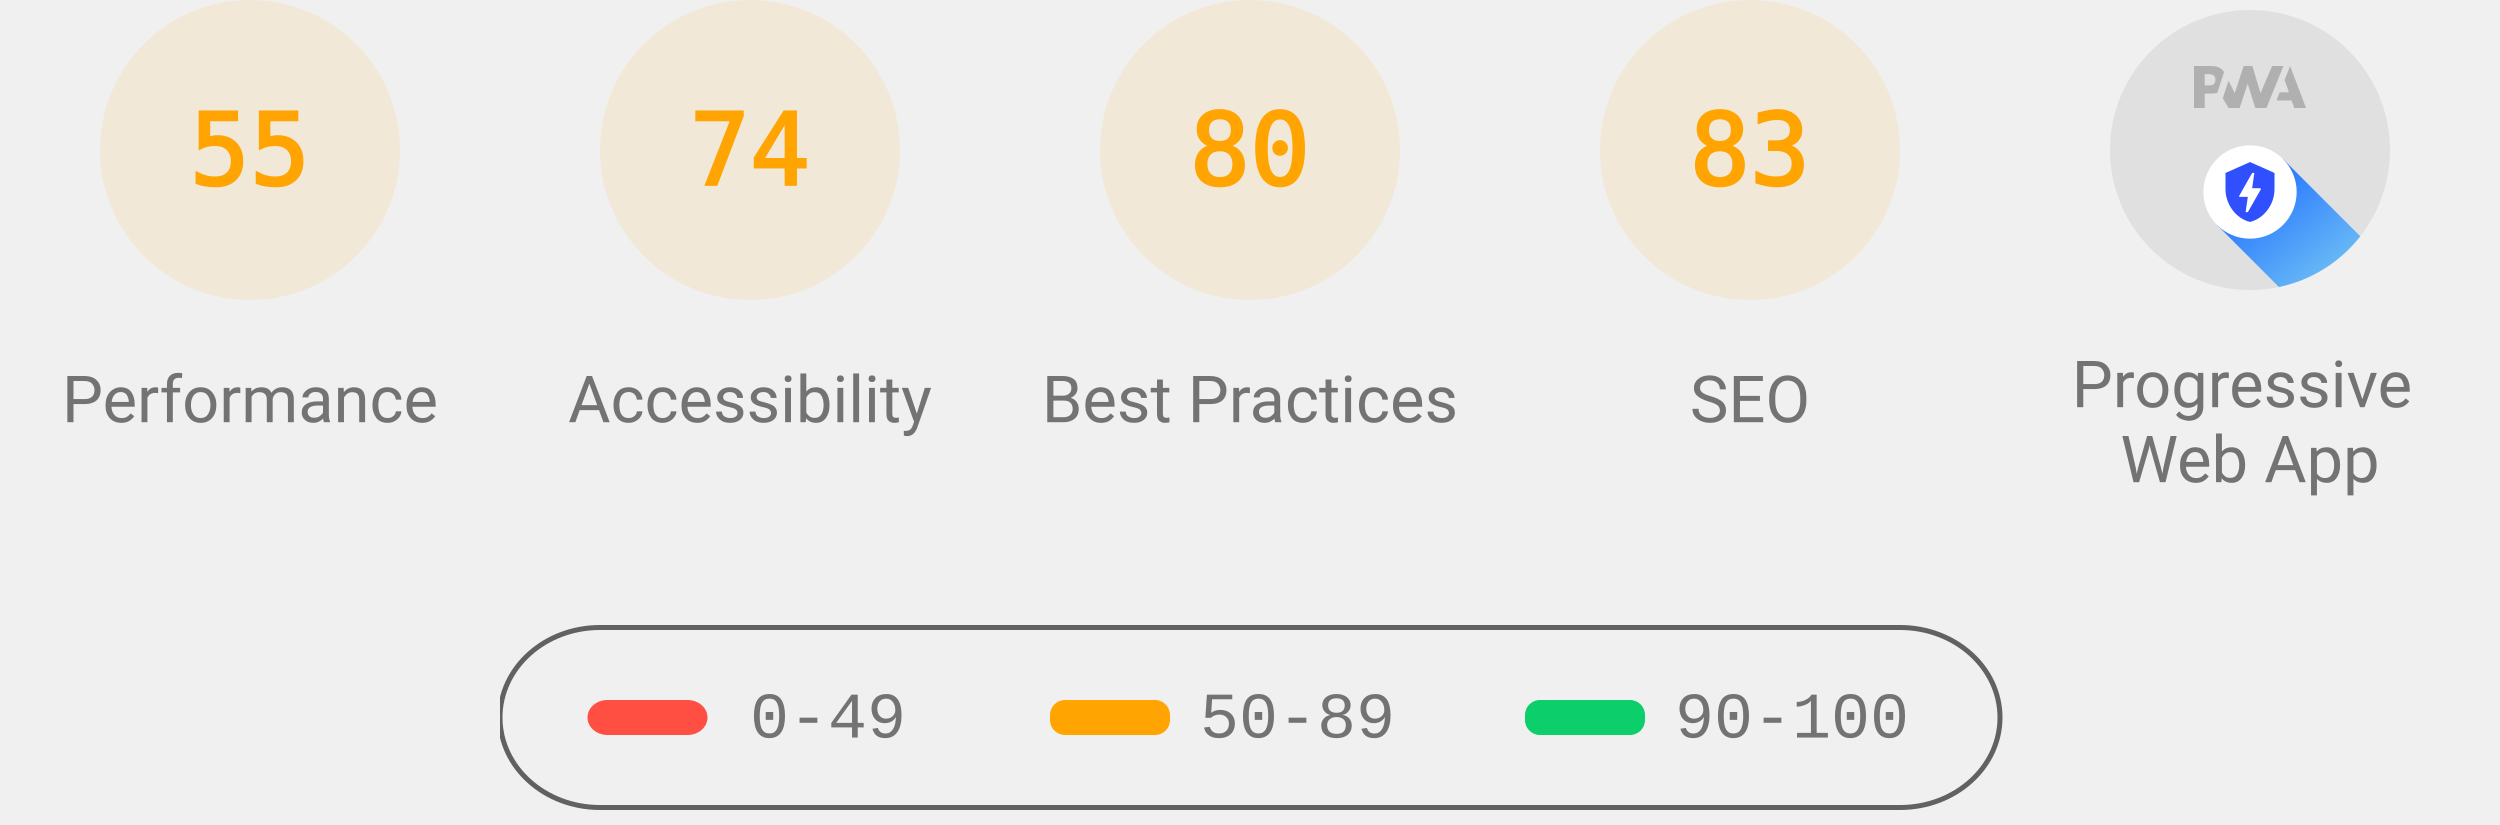
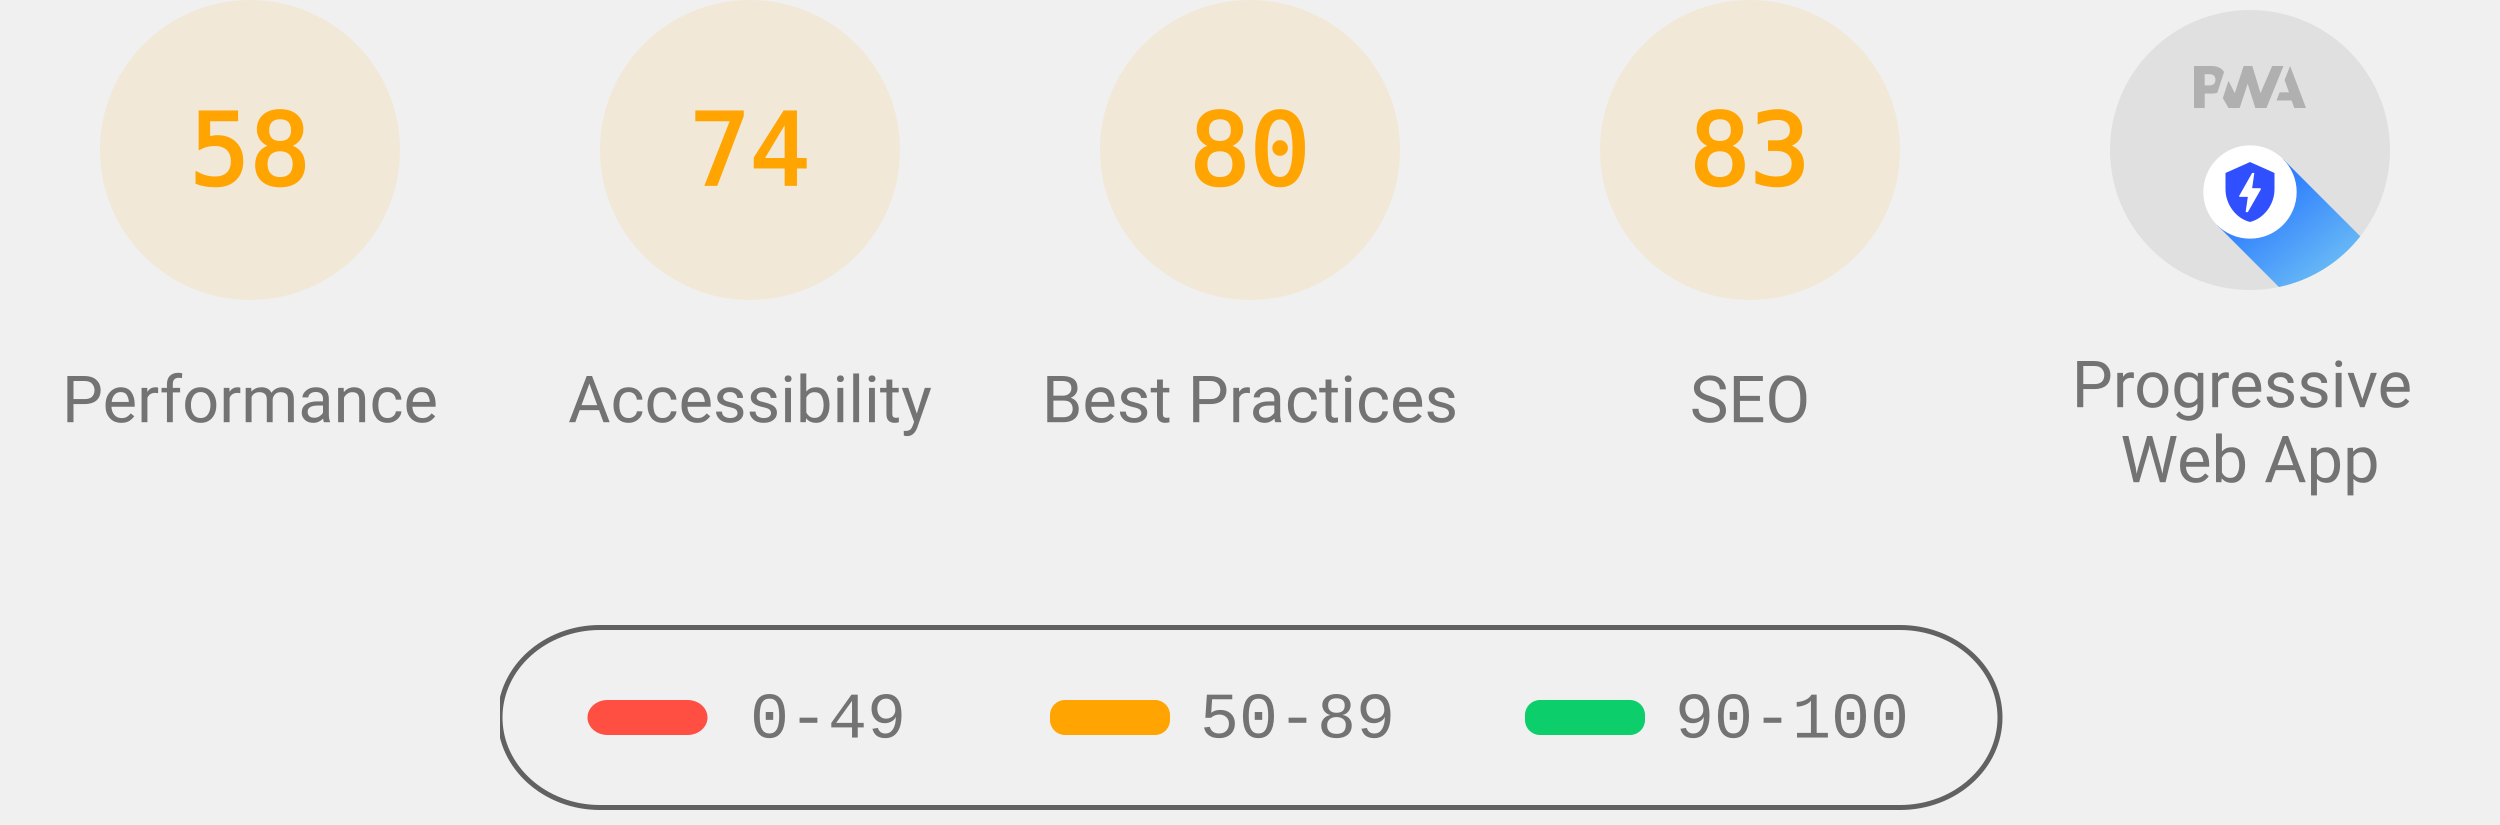
<svg xmlns="http://www.w3.org/2000/svg" class="theme--agnostic" fill="none" width="1000" height="330">
  <style>
			.gauge-base {
				opacity: 0.1
			}

			.gauge-arc {
				fill: none;
				animation-delay: 250ms;
				stroke-linecap: round;
				transform: rotate(-90deg);
				transform-origin: 100px 60px;
				animation: load-gauge 1s ease forwards
			}

			.guage-text {
				font-size: 40px;
				font-family: monospace;
				text-align: center
			}

			.guage-red {
				color: #ff4e42;
				fill: #ff4e42;
				stroke: #ff4e42
			}
			.guage-orange {
				color: #ffa400;
				fill: #ffa400;
				stroke: #ffa400
			}
			.guage-green {
				color: #0cce6b;
				fill: #0cce6b;
				stroke: #0cce6b
			}
			.theme--agnostic .guage-undefined {
				color: #5c5c5c;
				fill: #5c5c5c;
				stroke: #5c5c5c
			}
			.theme--light .guage-undefined {
				color: #1e1e1e;
				fill: #1e1e1e;
				stroke: #1e1e1e
			}
			.theme--dark .guage-undefined {
				color: #f5f5f5;
				fill: #f5f5f5;
				stroke: #f5f5f5
			}

			.guage-title {
				stroke: none;
				font-size: 26px;
				line-height: 26px;
				font-family: Roboto, Halvetica, Arial, sans-serif
			}
			.metric.guage-title {
				font-family: 'Courier New', Courier, monospace
			}
			.theme--agnostic .guage-title {
				color: #737373;
				fill: #737373
			}
			.theme--light .guage-title {
				color: #212121;
				fill: #212121
			}
			.theme--dark .guage-title {
				color: #f5f5f5;
				fill: #f5f5f5
			}

			@keyframes load-gauge {
				from {
					stroke-dasharray: 0 352.858
				}
			}
			.lh-gauge--pwa__disc {
				fill: #e0e0e0
			}
			.lh-gauge--pwa__logo {
				position: relative;
				fill: #b0b0b0
			}
			.lh-gauge--pwa__invisible {
				display: none
			}
			.lh-gauge--pwa__visible {
				display: inline
			}
			.guage-invisible {
				display: none
			}
			.lh-gauge--pwa__logo--primary-color {
				fill: #304ffe
			}
			.theme--agnostic .lh-gauge--pwa__logo--secondary-color {
				fill: #787878
			}
			.theme--light .lh-gauge--pwa__logo--secondary-color {
				fill: #3d3d3d
			}
			.theme--dark .lh-gauge--pwa__logo--secondary-color {
				fill: #d8b6b6
			}
			.theme--light #svg_2 {
				stroke: #00000022
			}
			.theme--agnostic #svg_2 {
				stroke: #616161
			}
			.theme--light #svg_2 {
				stroke: #00000022
			}
			.theme--dark #svg_2 {
				stroke: #f5f5f566
			}
		</style>
  <svg class="guage-div guage-perf guage-orange" viewBox="0 0 200 200" width="200" height="200" x="0" y="0">
    <circle class="gauge-base" r="56" cx="100" cy="60" stroke-width="8" />
-     <circle class="gauge-arc guage-arc-1" r="56" cx="100" cy="60" stroke-width="8" style="stroke-dasharray: 193.522, 351.858;" />
-     <text class="guage-text" x="100px" y="60px" alignment-baseline="central" dominant-baseline="central" text-anchor="middle">55</text>
+     <circle class="gauge-arc guage-arc-1" r="56" cx="100" cy="60" stroke-width="8" style="stroke-dasharray: 204.078, 351.858;" />
+     <text class="guage-text" x="100px" y="60px" alignment-baseline="central" dominant-baseline="central" text-anchor="middle">58</text>
    <text class="guage-title" x="100px" y="160px" alignment-baseline="central" dominant-baseline="central" text-anchor="middle">Performance</text>
  </svg>
  <svg class="guage-div guage-acc guage-orange" viewBox="0 0 200 200" width="200" height="200" x="200" y="0">
    <circle class="gauge-base" r="56" cx="100" cy="60" stroke-width="8" />
    <circle class="gauge-arc guage-arc-2" r="56" cx="100" cy="60" stroke-width="8" style="stroke-dasharray: 260.375, 351.858;" />
    <text class="guage-text" x="100px" y="60px" alignment-baseline="central" dominant-baseline="central" text-anchor="middle">74</text>
    <text class="guage-title" x="100px" y="160px" alignment-baseline="central" dominant-baseline="central" text-anchor="middle">Accessibility</text>
  </svg>
  <svg class="guage-div guage-best guage-orange" viewBox="0 0 200 200" width="200" height="200" x="400" y="0">
    <circle class="gauge-base" r="56" cx="100" cy="60" stroke-width="8" />
    <circle class="gauge-arc guage-arc-3" r="56" cx="100" cy="60" stroke-width="8" style="stroke-dasharray: 281.486, 351.858;" />
    <text class="guage-text" x="100px" y="60px" alignment-baseline="central" dominant-baseline="central" text-anchor="middle">80</text>
    <text class="guage-title" x="100px" y="160px" alignment-baseline="central" dominant-baseline="central" text-anchor="middle">Best Practices</text>
  </svg>
  <svg class="guage-div guage-seo guage-orange" viewBox="0 0 200 200" width="200" height="200" x="600" y="0">
    <circle class="gauge-base" r="56" cx="100" cy="60" stroke-width="8" />
    <circle class="gauge-arc guage-arc-4" r="56" cx="100" cy="60" stroke-width="8" style="stroke-dasharray: 292.042, 351.858;" />
    <text class="guage-text" x="100px" y="60px" alignment-baseline="central" dominant-baseline="central" text-anchor="middle">83</text>
    <text class="guage-title" x="100px" y="160px" alignment-baseline="central" dominant-baseline="central" text-anchor="middle">SEO</text>
  </svg>
  <svg class="guage-div guage-pwa " viewBox="0 0 200 200" width="200" height="200" x="800" y="0">
    <svg viewBox="0 0 60 60" width="112" height="112" x="44" y="4">
      <defs>
        <linearGradient id="lh-gauge--pwa__check-circle__gradient-0" x1="50%" y1="0%" x2="50%" y2="100%">
          <stop stop-color="#00C852" offset="0%" />
          <stop stop-color="#009688" offset="100%" />
        </linearGradient>
        <linearGradient id="lh-gauge--pwa__installable__shadow-gradient-0" x1="76.056%" x2="24.111%" y1="82.995%" y2="24.735%">
          <stop stop-color="#A5D6A7" offset="0%" />
          <stop stop-color="#80CBC4" offset="100%" />
        </linearGradient>
        <linearGradient id="lh-gauge--pwa__fast-reliable__shadow-gradient-0" x1="76.056%" y1="82.995%" x2="25.678%" y2="26.493%">
          <stop stop-color="#64B5F6" offset="0%" />
          <stop stop-color="#2979FF" offset="100%" />
        </linearGradient>
        <g id="lh-gauge--pwa__fast-reliable-badge-0">
          <circle fill="#FFFFFF" cx="10" cy="10" r="10" />
          <path fill="#304FFE" d="M10 3.58l5.25 2.34v3.5c0 3.23-2.24 6.26-5.25 7-3.01-.74-5.25-3.77-5.25-7v-3.5L10 3.58zm-.47 10.74l2.76-4.83.03-.07c.04-.08 0-.24-.22-.24h-1.64l.47-3.26h-.47l-2.7 4.77c-.02.01.05-.1-.04.05-.09.16-.1.31.18.31h1.63l-.47 3.27h.47z" />
        </g>
        <g id="lh-gauge--pwa__installable-badge-0">
          <circle fill="#FFFFFF" cx="10" cy="10" r="10" />
          <path fill="#009688" d="M10 4.167A5.835 5.835 0 0 0 4.167 10 5.835 5.835 0 0 0 10 15.833 5.835 5.835 0 0 0 15.833 10 5.835 5.835 0 0 0 10 4.167zm2.917 6.416h-2.334v2.334H9.417v-2.334H7.083V9.417h2.334V7.083h1.166v2.334h2.334v1.166z" />
        </g>
      </defs>
      <g stroke="none" fill-rule="nonzero">
        <circle class="lh-gauge--pwa__disc" cx="30" cy="30" r="30" />
        <g class="lh-gauge--pwa__logo">
          <path d="M35.66 19.39l.7-1.75h2L37.4 15 38.6 12l3.4 9h-2.51l-.58-1.61z" />
          <path d="M33.52 21l3.65-9h-2.42l-2.5 5.82L30.5 12h-1.86l-1.9 5.82-1.35-2.65-1.21 3.72L25.4 21h2.38l1.72-5.2 1.64 5.2z" />
          <path fill-rule="nonzero" d="M20.3 17.91h1.48c.45 0 .85-.05 1.2-.15l.39-1.18 1.07-3.3a2.64 2.64 0 0 0-.28-.37c-.55-.6-1.36-.91-2.42-.91H18v9h2.3V17.9zm1.96-3.84c.22.22.33.5.33.87 0 .36-.1.65-.29.87-.2.23-.59.35-1.15.35h-.86v-2.41h.87c.52 0 .89.1 1.1.32z" />
        </g>
        <rect class="lh-gauge--pwa__component lh-gauge--pwa__na-line lh-gauge--pwa__invisible" fill="#FFFFFF" x="20" y="32" width="20" height="4" rx="2" />
        <g class="lh-gauge--pwa__component lh-gauge--pwa__fast-reliable-badge lh-gauge--pwa__visible" transform="translate(20, 29)">
          <path fill="url(#lh-gauge--pwa__fast-reliable__shadow-gradient-0)" d="M33.63 19.49A30 30 0 0 1 16.2 30.36L3 17.14 17.14 3l16.49 16.49z" />
          <use href="#lh-gauge--pwa__fast-reliable-badge-0" />
        </g>
        <g class="lh-gauge--pwa__component lh-gauge--pwa__installable-badge lh-gauge--pwa__invisible" transform="translate(20, 29)">
          <path fill="url(#lh-gauge--pwa__installable__shadow-gradient-0)" d="M33.629 19.487c-4.272 5.453-10.391 9.39-17.415 10.869L3 17.142 17.142 3 33.63 19.487z" />
          <use href="#lh-gauge--pwa__installable-badge-0" />
        </g>
        <g class="lh-gauge--pwa__component lh-gauge--pwa__fast-reliable-installable-badges lh-gauge--pwa__invisible">
          <g transform="translate(8, 29)">
            <path fill="url(#lh-gauge--pwa__fast-reliable__shadow-gradient-0)" d="M16.321 30.463L3 17.143 17.142 3l22.365 22.365A29.864 29.864 0 0 1 22 31c-1.942 0-3.84-.184-5.679-.537z" />
            <use href="#lh-gauge--pwa__fast-reliable-badge-0" />
          </g>
          <g transform="translate(32, 29)">
            <path fill="url(#lh-gauge--pwa__installable__shadow-gradient-0)" d="M25.982 11.84a30.107 30.107 0 0 1-13.08 15.203L3 17.143 17.142 3l8.84 8.84z" />
            <use href="#lh-gauge--pwa__installable-badge-0" />
          </g>
        </g>
        <g class="lh-gauge--pwa__component lh-gauge--pwa__check-circle lh-gauge--pwa__invisible" transform="translate(18, 28)">
          <circle fill="#FFFFFF" cx="12" cy="12" r="12" />
          <path fill="url(#lh-gauge--pwa__check-circle__gradient-0)" d="M12 2a10 10 0 1 0 0 20 10 10 0 0 0 0-20zm-2 15l-5-5 1.41-1.41L10 14.17l7.59-7.59L19 8l-9 9z" />
        </g>
      </g>
    </svg>
    <text class="guage-title" y="160px" alignment-baseline="central" dominant-baseline="central" text-anchor="middle">
      <tspan x="100px" dy="-6px">Progressive</tspan>
      <tspan x="100px" dy="30px">Web App</tspan>
    </text>
  </svg>
  <svg width="604" height="76" x="200" y="250">
    <g>
      <rect fill="none" id="canvas_background" height="80" width="604" y="-1" x="-1" />
      <g display="none" overflow="visible" y="0" x="0" height="100%" width="100%" id="canvasGrid">
        <rect fill="url(#gridpattern)" stroke-width="0" y="0" x="0" height="100%" width="100%" />
      </g>
    </g>
    <g>
      <rect fill-opacity="0" stroke-width="2" rx="40" id="svg_2" height="72" width="600" y="1" x="0" fill="#000000" />
      <rect stroke="#000" rx="8" id="svg_3" height="14" width="48" y="30" x="35" stroke-opacity="null" stroke-width="0" fill="#ff4e42" />
      <rect stroke="#000" rx="6" id="svg_4" height="14" width="48" y="30" x="220" stroke-opacity="null" stroke-width="0" fill="#ffa400" />
      <rect stroke="#000" rx="6" id="svg_5" height="14" width="48" y="30" x="410" stroke-opacity="null" stroke-width="0" fill="#0cce6b" />
      <text class="metric guage-title" xml:space="preserve" text-anchor="start" font-size="26" id="svg_6" y="45" x="100" stroke-opacity="null" stroke-width="0" stroke="#000">0-49</text>
      <text class="metric guage-title" xml:space="preserve" text-anchor="start" font-size="26" id="svg_7" y="45" x="280" stroke-opacity="null" stroke-width="0" stroke="#000">50-89</text>
      <text class="metric guage-title" xml:space="preserve" text-anchor="start" font-size="26" id="svg_8" y="45" x="470" stroke-opacity="null" stroke-width="0" stroke="#000">90-100</text>
    </g>
  </svg>
</svg>
